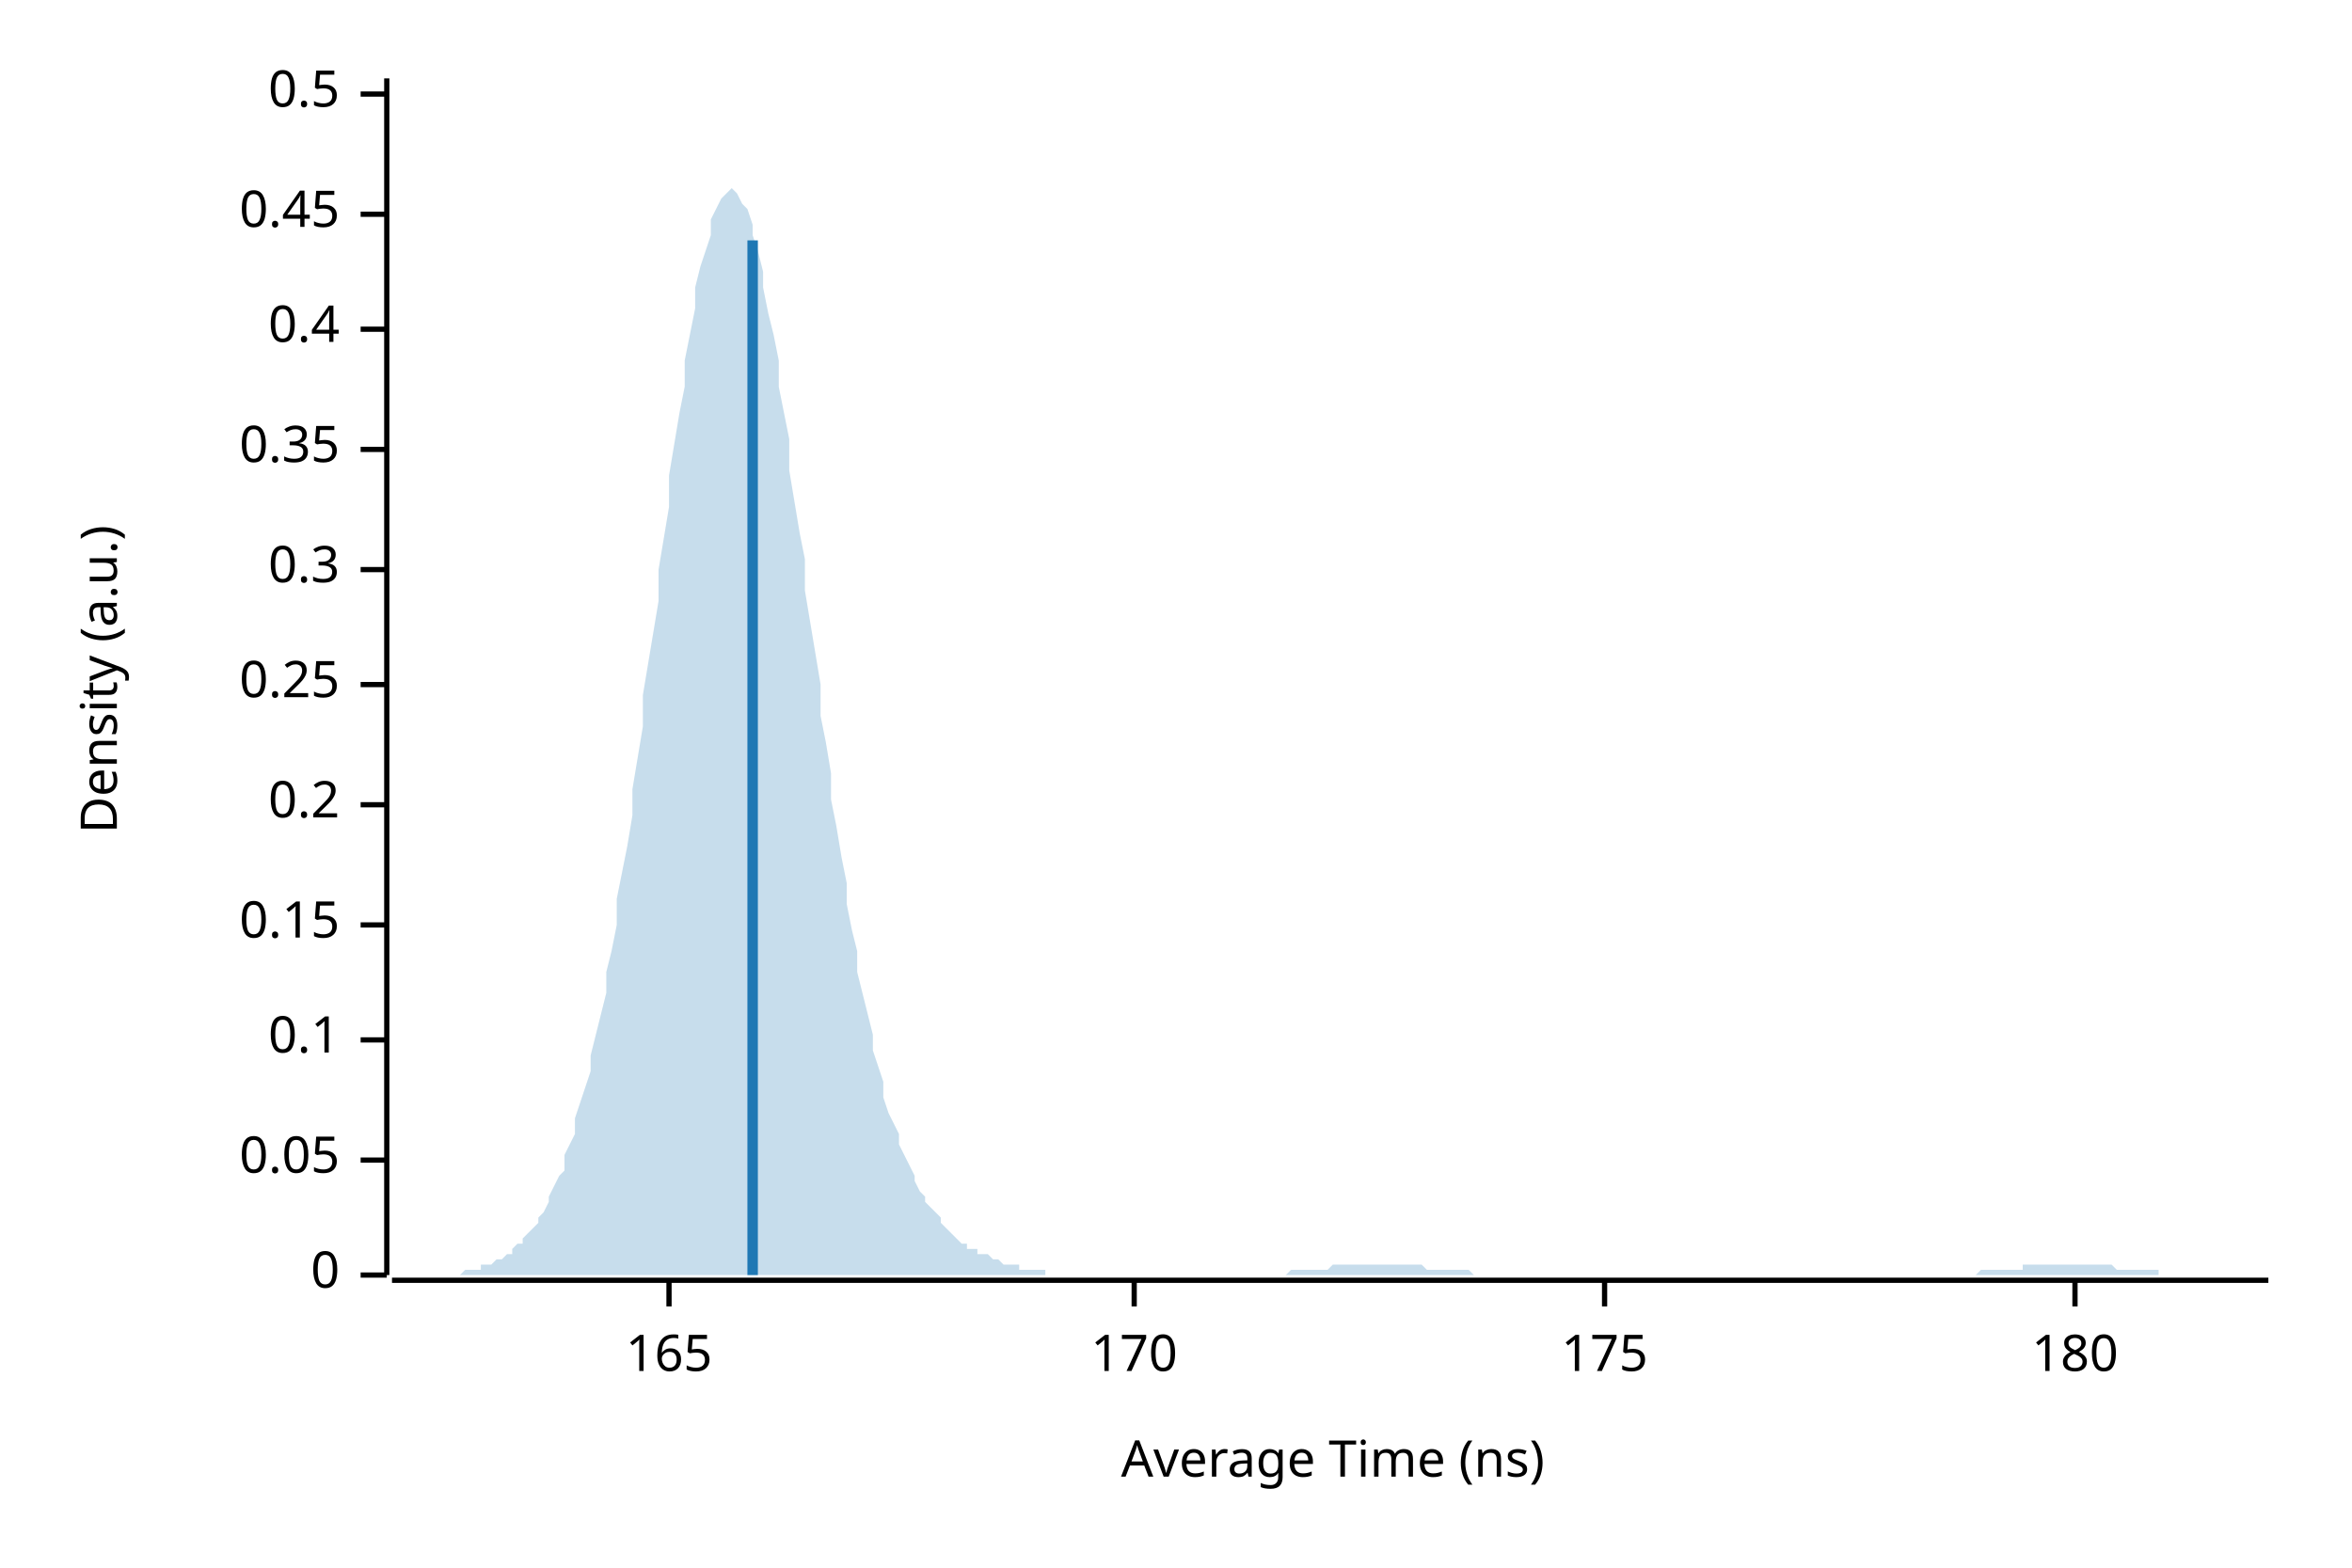
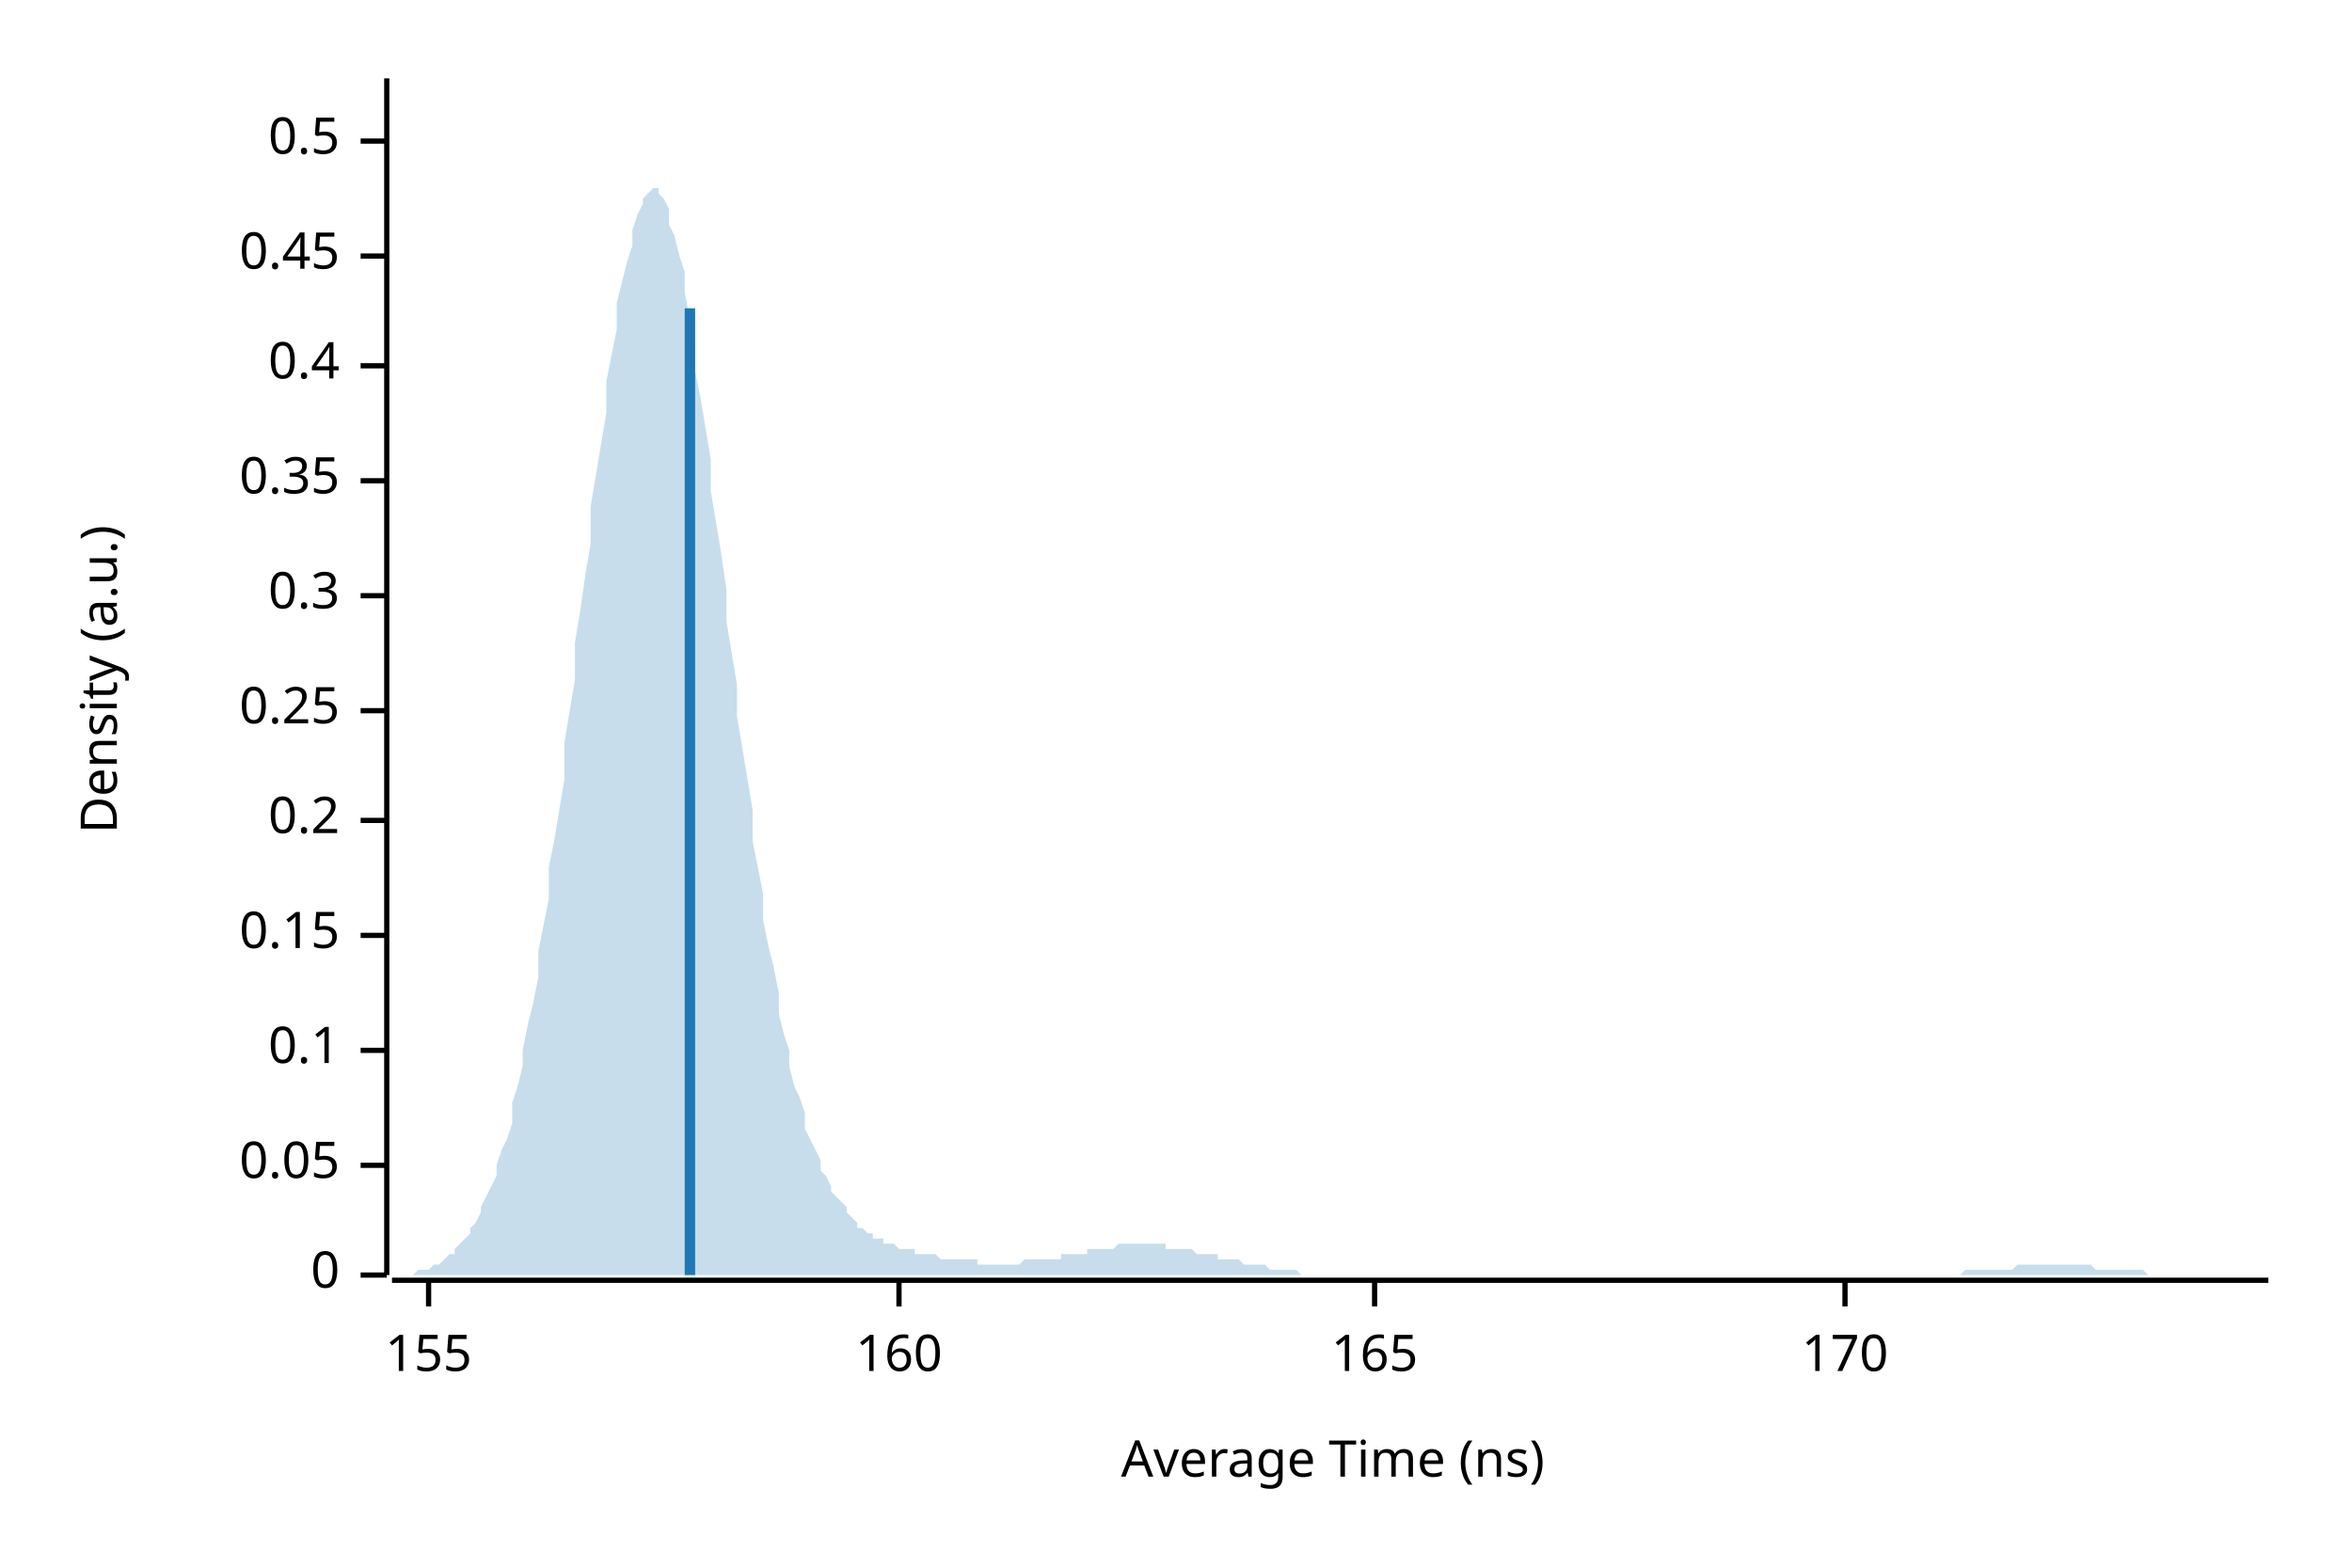
<svg xmlns="http://www.w3.org/2000/svg" width="450" height="300" viewBox="0 0 450 300">
  <text x="15" y="130" dy="0.76em" text-anchor="middle" font-family="sans-serif" font-size="9.677" opacity="1" fill="#000000" transform="rotate(270, 15, 130)">
Density (a.u.)
</text>
  <text x="255" y="285" dy="-0.5ex" text-anchor="middle" font-family="sans-serif" font-size="9.677" opacity="1" fill="#000000">
Average Time (ns)
</text>
  <polyline fill="none" opacity="1" stroke="#000000" stroke-width="1" points="74,15 74,244 " />
  <text x="65" y="244" dy="0.5ex" text-anchor="end" font-family="sans-serif" font-size="9.677" opacity="1" fill="#000000">
0
</text>
  <polyline fill="none" opacity="1" stroke="#000000" stroke-width="1" points="69,244 74,244 " />
-   <text x="65" y="222" dy="0.5ex" text-anchor="end" font-family="sans-serif" font-size="9.677" opacity="1" fill="#000000">
+   <text x="65" y="223" dy="0.5ex" text-anchor="end" font-family="sans-serif" font-size="9.677" opacity="1" fill="#000000">
0.05
</text>
-   <polyline fill="none" opacity="1" stroke="#000000" stroke-width="1" points="69,222 74,222 " />
-   <text x="65" y="199" dy="0.5ex" text-anchor="end" font-family="sans-serif" font-size="9.677" opacity="1" fill="#000000">
+   <polyline fill="none" opacity="1" stroke="#000000" stroke-width="1" points="69,223 74,223 " />
+   <text x="65" y="201" dy="0.5ex" text-anchor="end" font-family="sans-serif" font-size="9.677" opacity="1" fill="#000000">
0.1
</text>
-   <polyline fill="none" opacity="1" stroke="#000000" stroke-width="1" points="69,199 74,199 " />
-   <text x="65" y="177" dy="0.5ex" text-anchor="end" font-family="sans-serif" font-size="9.677" opacity="1" fill="#000000">
+   <polyline fill="none" opacity="1" stroke="#000000" stroke-width="1" points="69,201 74,201 " />
+   <text x="65" y="179" dy="0.5ex" text-anchor="end" font-family="sans-serif" font-size="9.677" opacity="1" fill="#000000">
0.15
</text>
-   <polyline fill="none" opacity="1" stroke="#000000" stroke-width="1" points="69,177 74,177 " />
-   <text x="65" y="154" dy="0.5ex" text-anchor="end" font-family="sans-serif" font-size="9.677" opacity="1" fill="#000000">
+   <polyline fill="none" opacity="1" stroke="#000000" stroke-width="1" points="69,179 74,179 " />
+   <text x="65" y="157" dy="0.5ex" text-anchor="end" font-family="sans-serif" font-size="9.677" opacity="1" fill="#000000">
0.2
</text>
-   <polyline fill="none" opacity="1" stroke="#000000" stroke-width="1" points="69,154 74,154 " />
-   <text x="65" y="131" dy="0.5ex" text-anchor="end" font-family="sans-serif" font-size="9.677" opacity="1" fill="#000000">
+   <polyline fill="none" opacity="1" stroke="#000000" stroke-width="1" points="69,157 74,157 " />
+   <text x="65" y="136" dy="0.5ex" text-anchor="end" font-family="sans-serif" font-size="9.677" opacity="1" fill="#000000">
0.25
</text>
-   <polyline fill="none" opacity="1" stroke="#000000" stroke-width="1" points="69,131 74,131 " />
-   <text x="65" y="109" dy="0.5ex" text-anchor="end" font-family="sans-serif" font-size="9.677" opacity="1" fill="#000000">
+   <polyline fill="none" opacity="1" stroke="#000000" stroke-width="1" points="69,136 74,136 " />
+   <text x="65" y="114" dy="0.5ex" text-anchor="end" font-family="sans-serif" font-size="9.677" opacity="1" fill="#000000">
0.3
</text>
-   <polyline fill="none" opacity="1" stroke="#000000" stroke-width="1" points="69,109 74,109 " />
-   <text x="65" y="86" dy="0.5ex" text-anchor="end" font-family="sans-serif" font-size="9.677" opacity="1" fill="#000000">
+   <polyline fill="none" opacity="1" stroke="#000000" stroke-width="1" points="69,114 74,114 " />
+   <text x="65" y="92" dy="0.5ex" text-anchor="end" font-family="sans-serif" font-size="9.677" opacity="1" fill="#000000">
0.35
</text>
-   <polyline fill="none" opacity="1" stroke="#000000" stroke-width="1" points="69,86 74,86 " />
-   <text x="65" y="63" dy="0.5ex" text-anchor="end" font-family="sans-serif" font-size="9.677" opacity="1" fill="#000000">
+   <polyline fill="none" opacity="1" stroke="#000000" stroke-width="1" points="69,92 74,92 " />
+   <text x="65" y="70" dy="0.5ex" text-anchor="end" font-family="sans-serif" font-size="9.677" opacity="1" fill="#000000">
0.4
</text>
-   <polyline fill="none" opacity="1" stroke="#000000" stroke-width="1" points="69,63 74,63 " />
-   <text x="65" y="41" dy="0.5ex" text-anchor="end" font-family="sans-serif" font-size="9.677" opacity="1" fill="#000000">
+   <polyline fill="none" opacity="1" stroke="#000000" stroke-width="1" points="69,70 74,70 " />
+   <text x="65" y="49" dy="0.5ex" text-anchor="end" font-family="sans-serif" font-size="9.677" opacity="1" fill="#000000">
0.45
</text>
-   <polyline fill="none" opacity="1" stroke="#000000" stroke-width="1" points="69,41 74,41 " />
-   <text x="65" y="18" dy="0.5ex" text-anchor="end" font-family="sans-serif" font-size="9.677" opacity="1" fill="#000000">
+   <polyline fill="none" opacity="1" stroke="#000000" stroke-width="1" points="69,49 74,49 " />
+   <text x="65" y="27" dy="0.5ex" text-anchor="end" font-family="sans-serif" font-size="9.677" opacity="1" fill="#000000">
0.5
</text>
-   <polyline fill="none" opacity="1" stroke="#000000" stroke-width="1" points="69,18 74,18 " />
+   <polyline fill="none" opacity="1" stroke="#000000" stroke-width="1" points="69,27 74,27 " />
  <polyline fill="none" opacity="1" stroke="#000000" stroke-width="1" points="75,245 434,245 " />
-   <text x="128" y="255" dy="0.76em" text-anchor="middle" font-family="sans-serif" font-size="9.677" opacity="1" fill="#000000">
+   <text x="82" y="255" dy="0.76em" text-anchor="middle" font-family="sans-serif" font-size="9.677" opacity="1" fill="#000000">
+ 155
+ </text>
+   <polyline fill="none" opacity="1" stroke="#000000" stroke-width="1" points="82,245 82,250 " />
+   <text x="172" y="255" dy="0.76em" text-anchor="middle" font-family="sans-serif" font-size="9.677" opacity="1" fill="#000000">
+ 160
+ </text>
+   <polyline fill="none" opacity="1" stroke="#000000" stroke-width="1" points="172,245 172,250 " />
+   <text x="263" y="255" dy="0.76em" text-anchor="middle" font-family="sans-serif" font-size="9.677" opacity="1" fill="#000000">
165
</text>
-   <polyline fill="none" opacity="1" stroke="#000000" stroke-width="1" points="128,245 128,250 " />
-   <text x="217" y="255" dy="0.76em" text-anchor="middle" font-family="sans-serif" font-size="9.677" opacity="1" fill="#000000">
+   <polyline fill="none" opacity="1" stroke="#000000" stroke-width="1" points="263,245 263,250 " />
+   <text x="353" y="255" dy="0.76em" text-anchor="middle" font-family="sans-serif" font-size="9.677" opacity="1" fill="#000000">
170
</text>
-   <polyline fill="none" opacity="1" stroke="#000000" stroke-width="1" points="217,245 217,250 " />
-   <text x="307" y="255" dy="0.76em" text-anchor="middle" font-family="sans-serif" font-size="9.677" opacity="1" fill="#000000">
- 175
- </text>
-   <polyline fill="none" opacity="1" stroke="#000000" stroke-width="1" points="307,245 307,250 " />
-   <text x="397" y="255" dy="0.76em" text-anchor="middle" font-family="sans-serif" font-size="9.677" opacity="1" fill="#000000">
- 180
- </text>
-   <polyline fill="none" opacity="1" stroke="#000000" stroke-width="1" points="397,245 397,250 " />
-   <polygon opacity="0.25" fill="#1F78B4" points="75,244 75,244 76,244 77,244 77,244 78,244 79,244 80,244 80,244 81,244 82,244 82,244 83,244 84,244 85,244 85,244 86,244 87,244 87,244 88,244 89,243 90,243 90,243 91,243 92,243 92,242 93,242 94,242 95,241 95,241 96,241 97,240 98,240 98,239 99,238 100,238 100,237 101,236 102,235 103,234 103,233 104,232 105,230 105,229 106,227 107,225 108,224 108,221 109,219 110,217 110,214 111,211 112,208 113,205 113,202 114,198 115,194 116,190 116,186 117,182 118,177 118,172 119,167 120,162 121,156 121,151 122,145 123,139 123,133 124,127 125,121 126,115 126,109 127,103 128,97 128,91 129,85 130,79 131,74 131,69 132,64 133,59 133,55 134,51 135,48 136,45 136,42 137,40 138,38 139,37 139,37 140,36 141,37 141,37 142,39 143,40 144,43 144,45 145,48 146,52 146,55 147,60 148,64 149,69 149,74 150,79 151,84 151,90 152,96 153,102 154,107 154,113 155,119 156,125 157,131 157,137 158,142 159,148 159,153 160,158 161,164 162,169 162,173 163,178 164,182 164,186 165,190 166,194 167,198 167,201 168,204 169,207 169,210 170,213 171,215 172,217 172,219 173,221 174,223 175,225 175,226 176,228 177,229 177,230 178,231 179,232 180,233 180,234 181,235 182,236 182,236 183,237 184,238 185,238 185,239 186,239 187,239 187,240 188,240 189,240 190,241 190,241 191,241 192,242 192,242 193,242 194,242 195,242 195,243 196,243 197,243 198,243 198,243 199,243 200,243 200,244 201,244 202,244 203,244 203,244 204,244 205,244 205,244 206,244 207,244 208,244 208,244 209,244 210,244 210,244 211,244 212,244 213,244 213,244 214,244 215,244 216,244 216,244 217,244 218,244 218,244 219,244 220,244 221,244 221,244 222,244 223,244 223,244 224,244 225,244 226,244 226,244 227,244 228,244 228,244 229,244 230,244 231,244 231,244 232,244 233,244 233,244 234,244 235,244 236,244 236,244 237,244 238,244 239,244 239,244 240,244 241,244 241,244 242,244 243,244 244,244 244,244 245,244 246,244 246,244 247,243 248,243 249,243 249,243 250,243 251,243 251,243 252,243 253,243 254,243 254,243 255,242 256,242 257,242 257,242 258,242 259,242 259,242 260,242 261,242 262,242 262,242 263,242 264,242 264,242 265,242 266,242 267,242 267,242 268,242 269,242 269,242 270,242 271,242 272,242 272,242 273,243 274,243 275,243 275,243 276,243 277,243 277,243 278,243 279,243 280,243 280,243 281,243 282,244 282,244 283,244 284,244 285,244 285,244 286,244 287,244 287,244 288,244 289,244 290,244 290,244 291,244 292,244 292,244 293,244 294,244 295,244 295,244 296,244 297,244 298,244 298,244 299,244 300,244 300,244 301,244 302,244 303,244 303,244 304,244 305,244 305,244 306,244 307,244 308,244 308,244 309,244 310,244 310,244 311,244 312,244 313,244 313,244 314,244 315,244 316,244 316,244 317,244 318,244 318,244 319,244 320,244 321,244 321,244 322,244 323,244 323,244 324,244 325,244 326,244 326,244 327,244 328,244 328,244 329,244 330,244 331,244 331,244 332,244 333,244 333,244 334,244 335,244 336,244 336,244 337,244 338,244 339,244 339,244 340,244 341,244 341,244 342,244 343,244 344,244 344,244 345,244 346,244 346,244 347,244 348,244 349,244 349,244 350,244 351,244 351,244 352,244 353,244 354,244 354,244 355,244 356,244 357,244 357,244 358,244 359,244 359,244 360,244 361,244 362,244 362,244 363,244 364,244 364,244 365,244 366,244 367,244 367,244 368,244 369,244 369,244 370,244 371,244 372,244 372,244 373,244 374,244 375,244 375,244 376,244 377,244 377,244 378,244 379,243 380,243 380,243 381,243 382,243 382,243 383,243 384,243 385,243 385,243 386,243 387,243 387,242 388,242 389,242 390,242 390,242 391,242 392,242 392,242 393,242 394,242 395,242 395,242 396,242 397,242 398,242 398,242 399,242 400,242 400,242 401,242 402,242 403,242 403,242 404,242 405,243 405,243 406,243 407,243 408,243 408,243 409,243 410,243 410,243 411,243 412,243 413,243 413,244 414,244 415,244 416,244 416,244 417,244 418,244 418,244 419,244 420,244 421,244 421,244 422,244 423,244 423,244 424,244 425,244 426,244 426,244 427,244 428,244 428,244 429,244 430,244 431,244 431,244 432,244 433,244 434,244 434,244 75,244 " />
-   <polyline fill="none" opacity="1" stroke="#1F78B4" stroke-width="2" points="144,244 144,46 " />
+   <polyline fill="none" opacity="1" stroke="#000000" stroke-width="1" points="353,245 353,250 " />
+   <polygon opacity="0.25" fill="#1F78B4" points="75,244 75,244 76,244 77,244 77,244 78,244 79,244 80,243 80,243 81,243 82,243 82,243 83,242 84,242 85,241 85,241 86,240 87,240 87,239 88,238 89,237 90,236 90,235 91,234 92,232 92,231 93,229 94,227 95,225 95,223 96,220 97,218 98,215 98,211 99,208 100,204 100,201 101,196 102,192 103,187 103,182 104,177 105,172 105,166 106,161 107,155 108,149 108,142 109,136 110,130 110,123 111,117 112,110 113,104 113,97 114,91 115,85 116,79 116,73 117,68 118,63 118,58 119,54 120,50 121,47 121,44 122,41 123,39 123,38 124,37 125,36 126,36 126,37 127,38 128,40 128,43 129,45 130,49 131,52 131,56 132,61 133,66 133,71 134,76 135,82 136,88 136,94 137,100 138,106 139,113 139,119 140,125 141,131 141,137 142,143 143,149 144,155 144,161 145,166 146,171 146,176 147,181 148,185 149,190 149,194 150,198 151,201 151,204 152,208 153,210 154,213 154,216 155,218 156,220 157,222 157,224 158,225 159,227 159,228 160,229 161,230 162,231 162,232 163,233 164,234 164,235 165,235 166,236 167,236 167,237 168,237 169,237 169,238 170,238 171,238 172,239 172,239 173,239 174,239 175,239 175,240 176,240 177,240 177,240 178,240 179,240 180,241 180,241 181,241 182,241 182,241 183,241 184,241 185,241 185,241 186,241 187,241 187,242 188,242 189,242 190,242 190,242 191,242 192,242 192,242 193,242 194,242 195,242 195,242 196,241 197,241 198,241 198,241 199,241 200,241 200,241 201,241 202,241 203,241 203,240 204,240 205,240 205,240 206,240 207,240 208,240 208,239 209,239 210,239 210,239 211,239 212,239 213,239 213,239 214,238 215,238 216,238 216,238 217,238 218,238 218,238 219,238 220,238 221,238 221,238 222,238 223,238 223,239 224,239 225,239 226,239 226,239 227,239 228,239 228,239 229,240 230,240 231,240 231,240 232,240 233,240 233,241 234,241 235,241 236,241 236,241 237,241 238,242 239,242 239,242 240,242 241,242 241,242 242,242 243,243 244,243 244,243 245,243 246,243 246,243 247,243 248,243 249,244 249,244 250,244 251,244 251,244 252,244 253,244 254,244 254,244 255,244 256,244 257,244 257,244 258,244 259,244 259,244 260,244 261,244 262,244 262,244 263,244 264,244 264,244 265,244 266,244 267,244 267,244 268,244 269,244 269,244 270,244 271,244 272,244 272,244 273,244 274,244 275,244 275,244 276,244 277,244 277,244 278,244 279,244 280,244 280,244 281,244 282,244 282,244 283,244 284,244 285,244 285,244 286,244 287,244 287,244 288,244 289,244 290,244 290,244 291,244 292,244 292,244 293,244 294,244 295,244 295,244 296,244 297,244 298,244 298,244 299,244 300,244 300,244 301,244 302,244 303,244 303,244 304,244 305,244 305,244 306,244 307,244 308,244 308,244 309,244 310,244 310,244 311,244 312,244 313,244 313,244 314,244 315,244 316,244 316,244 317,244 318,244 318,244 319,244 320,244 321,244 321,244 322,244 323,244 323,244 324,244 325,244 326,244 326,244 327,244 328,244 328,244 329,244 330,244 331,244 331,244 332,244 333,244 333,244 334,244 335,244 336,244 336,244 337,244 338,244 339,244 339,244 340,244 341,244 341,244 342,244 343,244 344,244 344,244 345,244 346,244 346,244 347,244 348,244 349,244 349,244 350,244 351,244 351,244 352,244 353,244 354,244 354,244 355,244 356,244 357,244 357,244 358,244 359,244 359,244 360,244 361,244 362,244 362,244 363,244 364,244 364,244 365,244 366,244 367,244 367,244 368,244 369,244 369,244 370,244 371,244 372,244 372,244 373,244 374,244 375,244 375,244 376,243 377,243 377,243 378,243 379,243 380,243 380,243 381,243 382,243 382,243 383,243 384,243 385,243 385,243 386,242 387,242 387,242 388,242 389,242 390,242 390,242 391,242 392,242 392,242 393,242 394,242 395,242 395,242 396,242 397,242 398,242 398,242 399,242 400,242 400,242 401,243 402,243 403,243 403,243 404,243 405,243 405,243 406,243 407,243 408,243 408,243 409,243 410,243 410,243 411,244 412,244 413,244 413,244 414,244 415,244 416,244 416,244 417,244 418,244 418,244 419,244 420,244 421,244 421,244 422,244 423,244 423,244 424,244 425,244 426,244 426,244 427,244 428,244 428,244 429,244 430,244 431,244 431,244 432,244 433,244 434,244 434,244 75,244 " />
+   <polyline fill="none" opacity="1" stroke="#1F78B4" stroke-width="2" points="132,244 132,59 " />
</svg>
